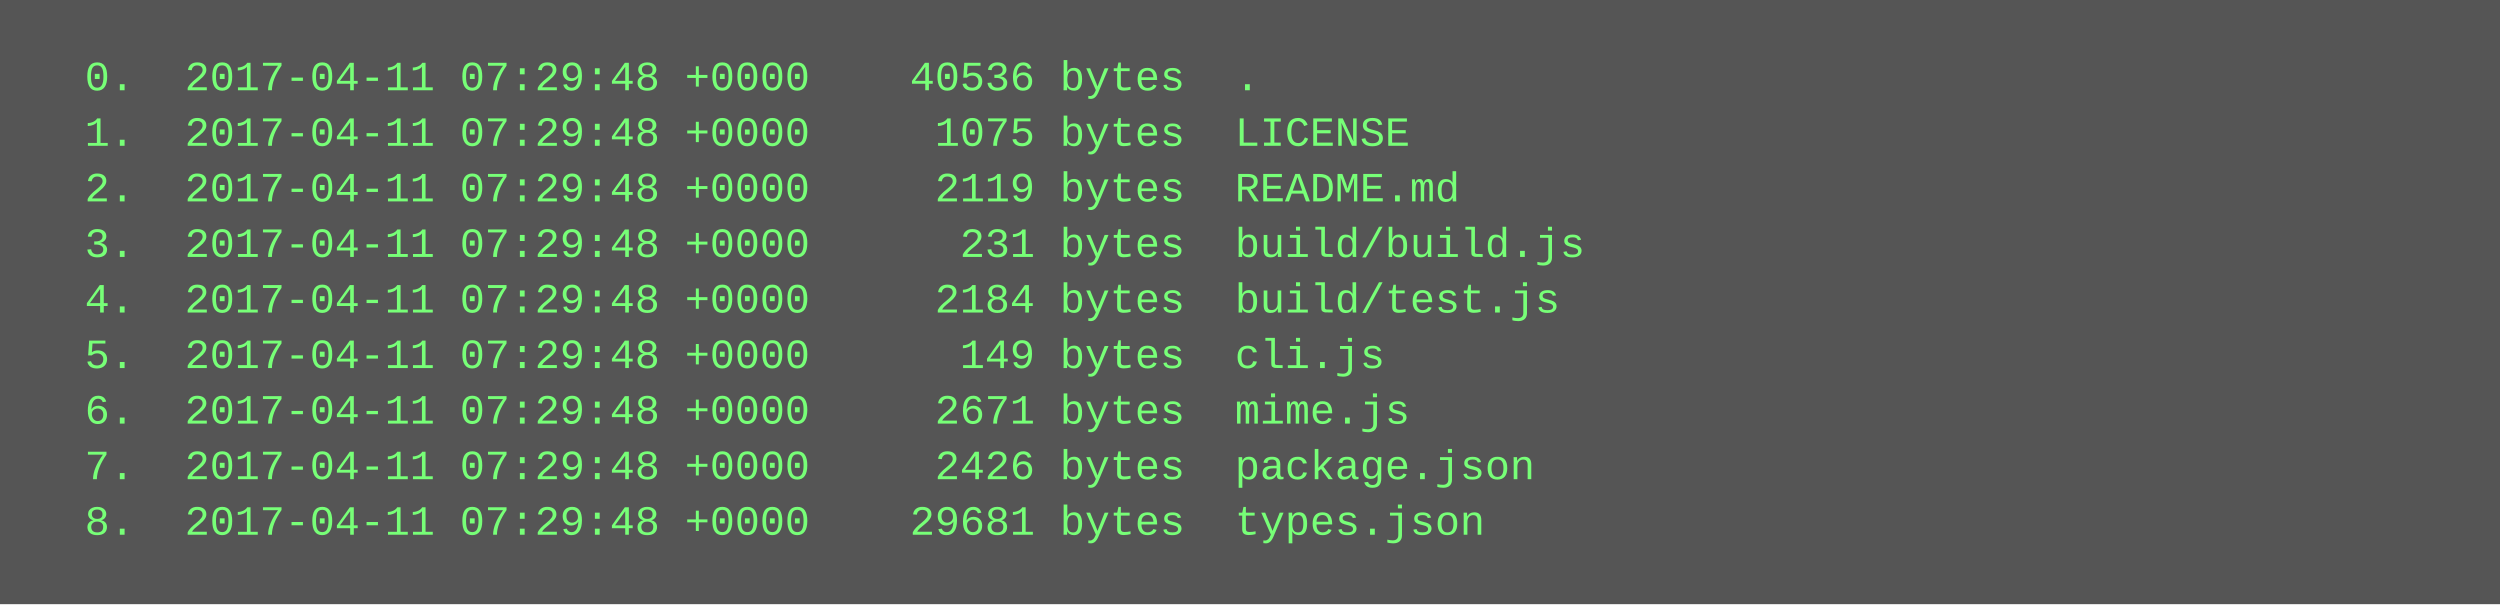
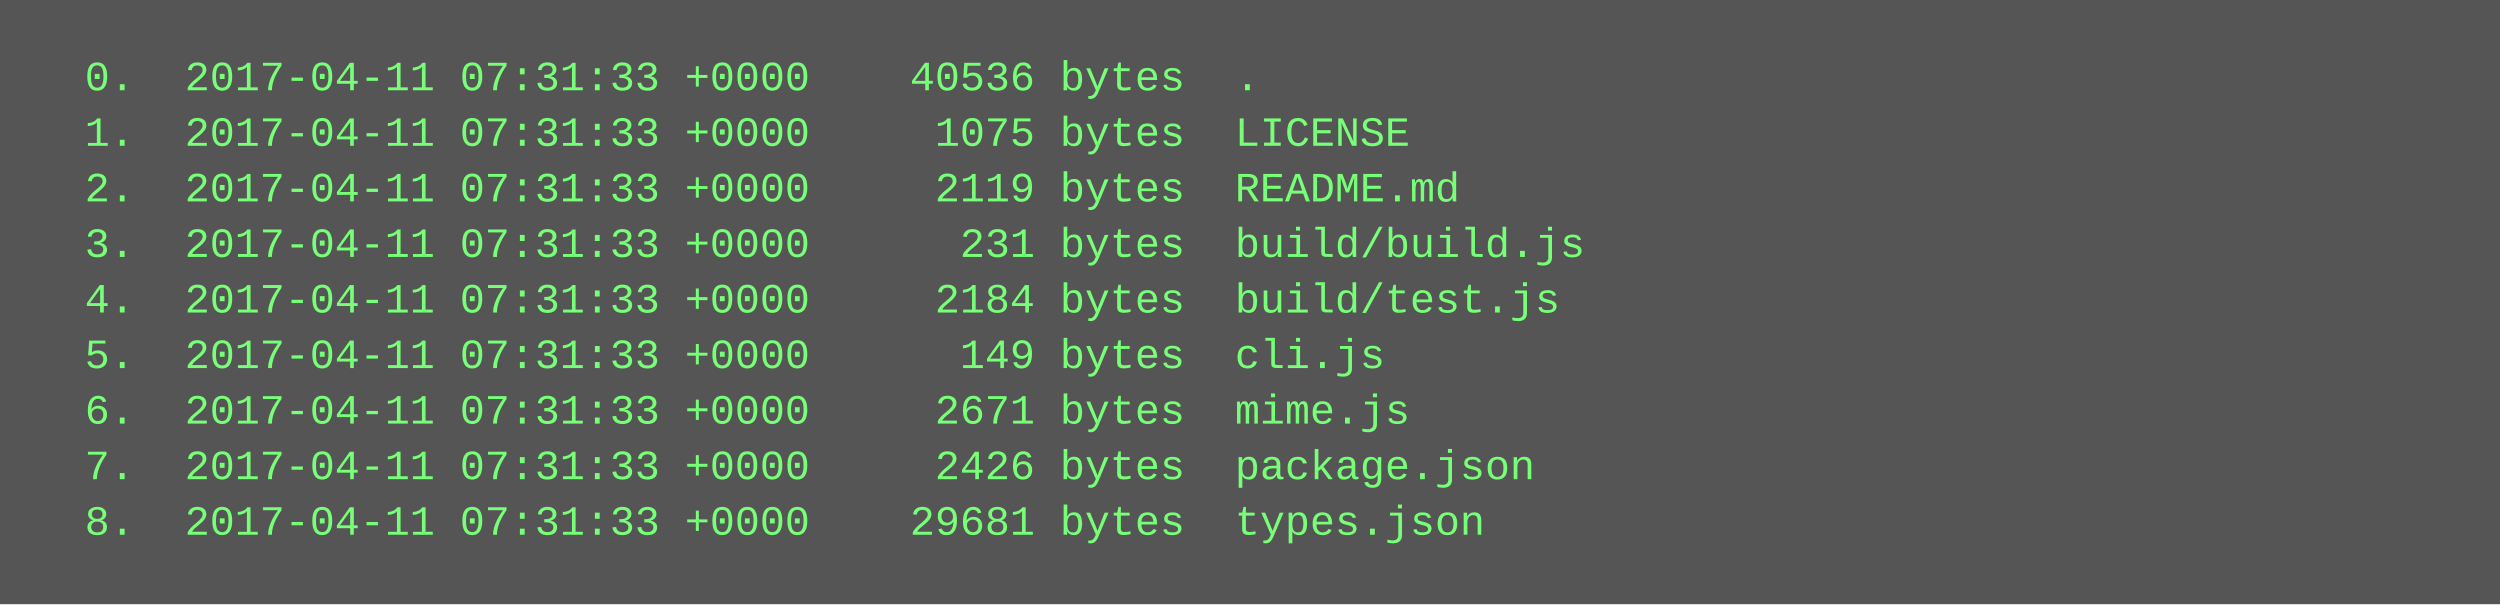
<svg xmlns="http://www.w3.org/2000/svg" height="174" width="720">
  <rect height="174" fill="#555" width="720" />
  <text fill="#7f7" font-family="Courier New" font-size="12" xml:space="preserve">
-     <tspan x="10" y="26">  0.  2017-04-11 07:29:48 +0000    40536 bytes  .</tspan>
-     <tspan x="10" y="42">  1.  2017-04-11 07:29:48 +0000     1075 bytes  LICENSE</tspan>
-     <tspan x="10" y="58">  2.  2017-04-11 07:29:48 +0000     2119 bytes  README.md</tspan>
-     <tspan x="10" y="74">  3.  2017-04-11 07:29:48 +0000      231 bytes  build/build.js</tspan>
-     <tspan x="10" y="90">  4.  2017-04-11 07:29:48 +0000     2184 bytes  build/test.js</tspan>
-     <tspan x="10" y="106">  5.  2017-04-11 07:29:48 +0000      149 bytes  cli.js</tspan>
-     <tspan x="10" y="122">  6.  2017-04-11 07:29:48 +0000     2671 bytes  mime.js</tspan>
-     <tspan x="10" y="138">  7.  2017-04-11 07:29:48 +0000     2426 bytes  package.json</tspan>
-     <tspan x="10" y="154">  8.  2017-04-11 07:29:48 +0000    29681 bytes  types.json</tspan>
+     <tspan x="10" y="26">  0.  2017-04-11 07:31:33 +0000    40536 bytes  .</tspan>
+     <tspan x="10" y="42">  1.  2017-04-11 07:31:33 +0000     1075 bytes  LICENSE</tspan>
+     <tspan x="10" y="58">  2.  2017-04-11 07:31:33 +0000     2119 bytes  README.md</tspan>
+     <tspan x="10" y="74">  3.  2017-04-11 07:31:33 +0000      231 bytes  build/build.js</tspan>
+     <tspan x="10" y="90">  4.  2017-04-11 07:31:33 +0000     2184 bytes  build/test.js</tspan>
+     <tspan x="10" y="106">  5.  2017-04-11 07:31:33 +0000      149 bytes  cli.js</tspan>
+     <tspan x="10" y="122">  6.  2017-04-11 07:31:33 +0000     2671 bytes  mime.js</tspan>
+     <tspan x="10" y="138">  7.  2017-04-11 07:31:33 +0000     2426 bytes  package.json</tspan>
+     <tspan x="10" y="154">  8.  2017-04-11 07:31:33 +0000    29681 bytes  types.json</tspan>
  </text>
</svg>
